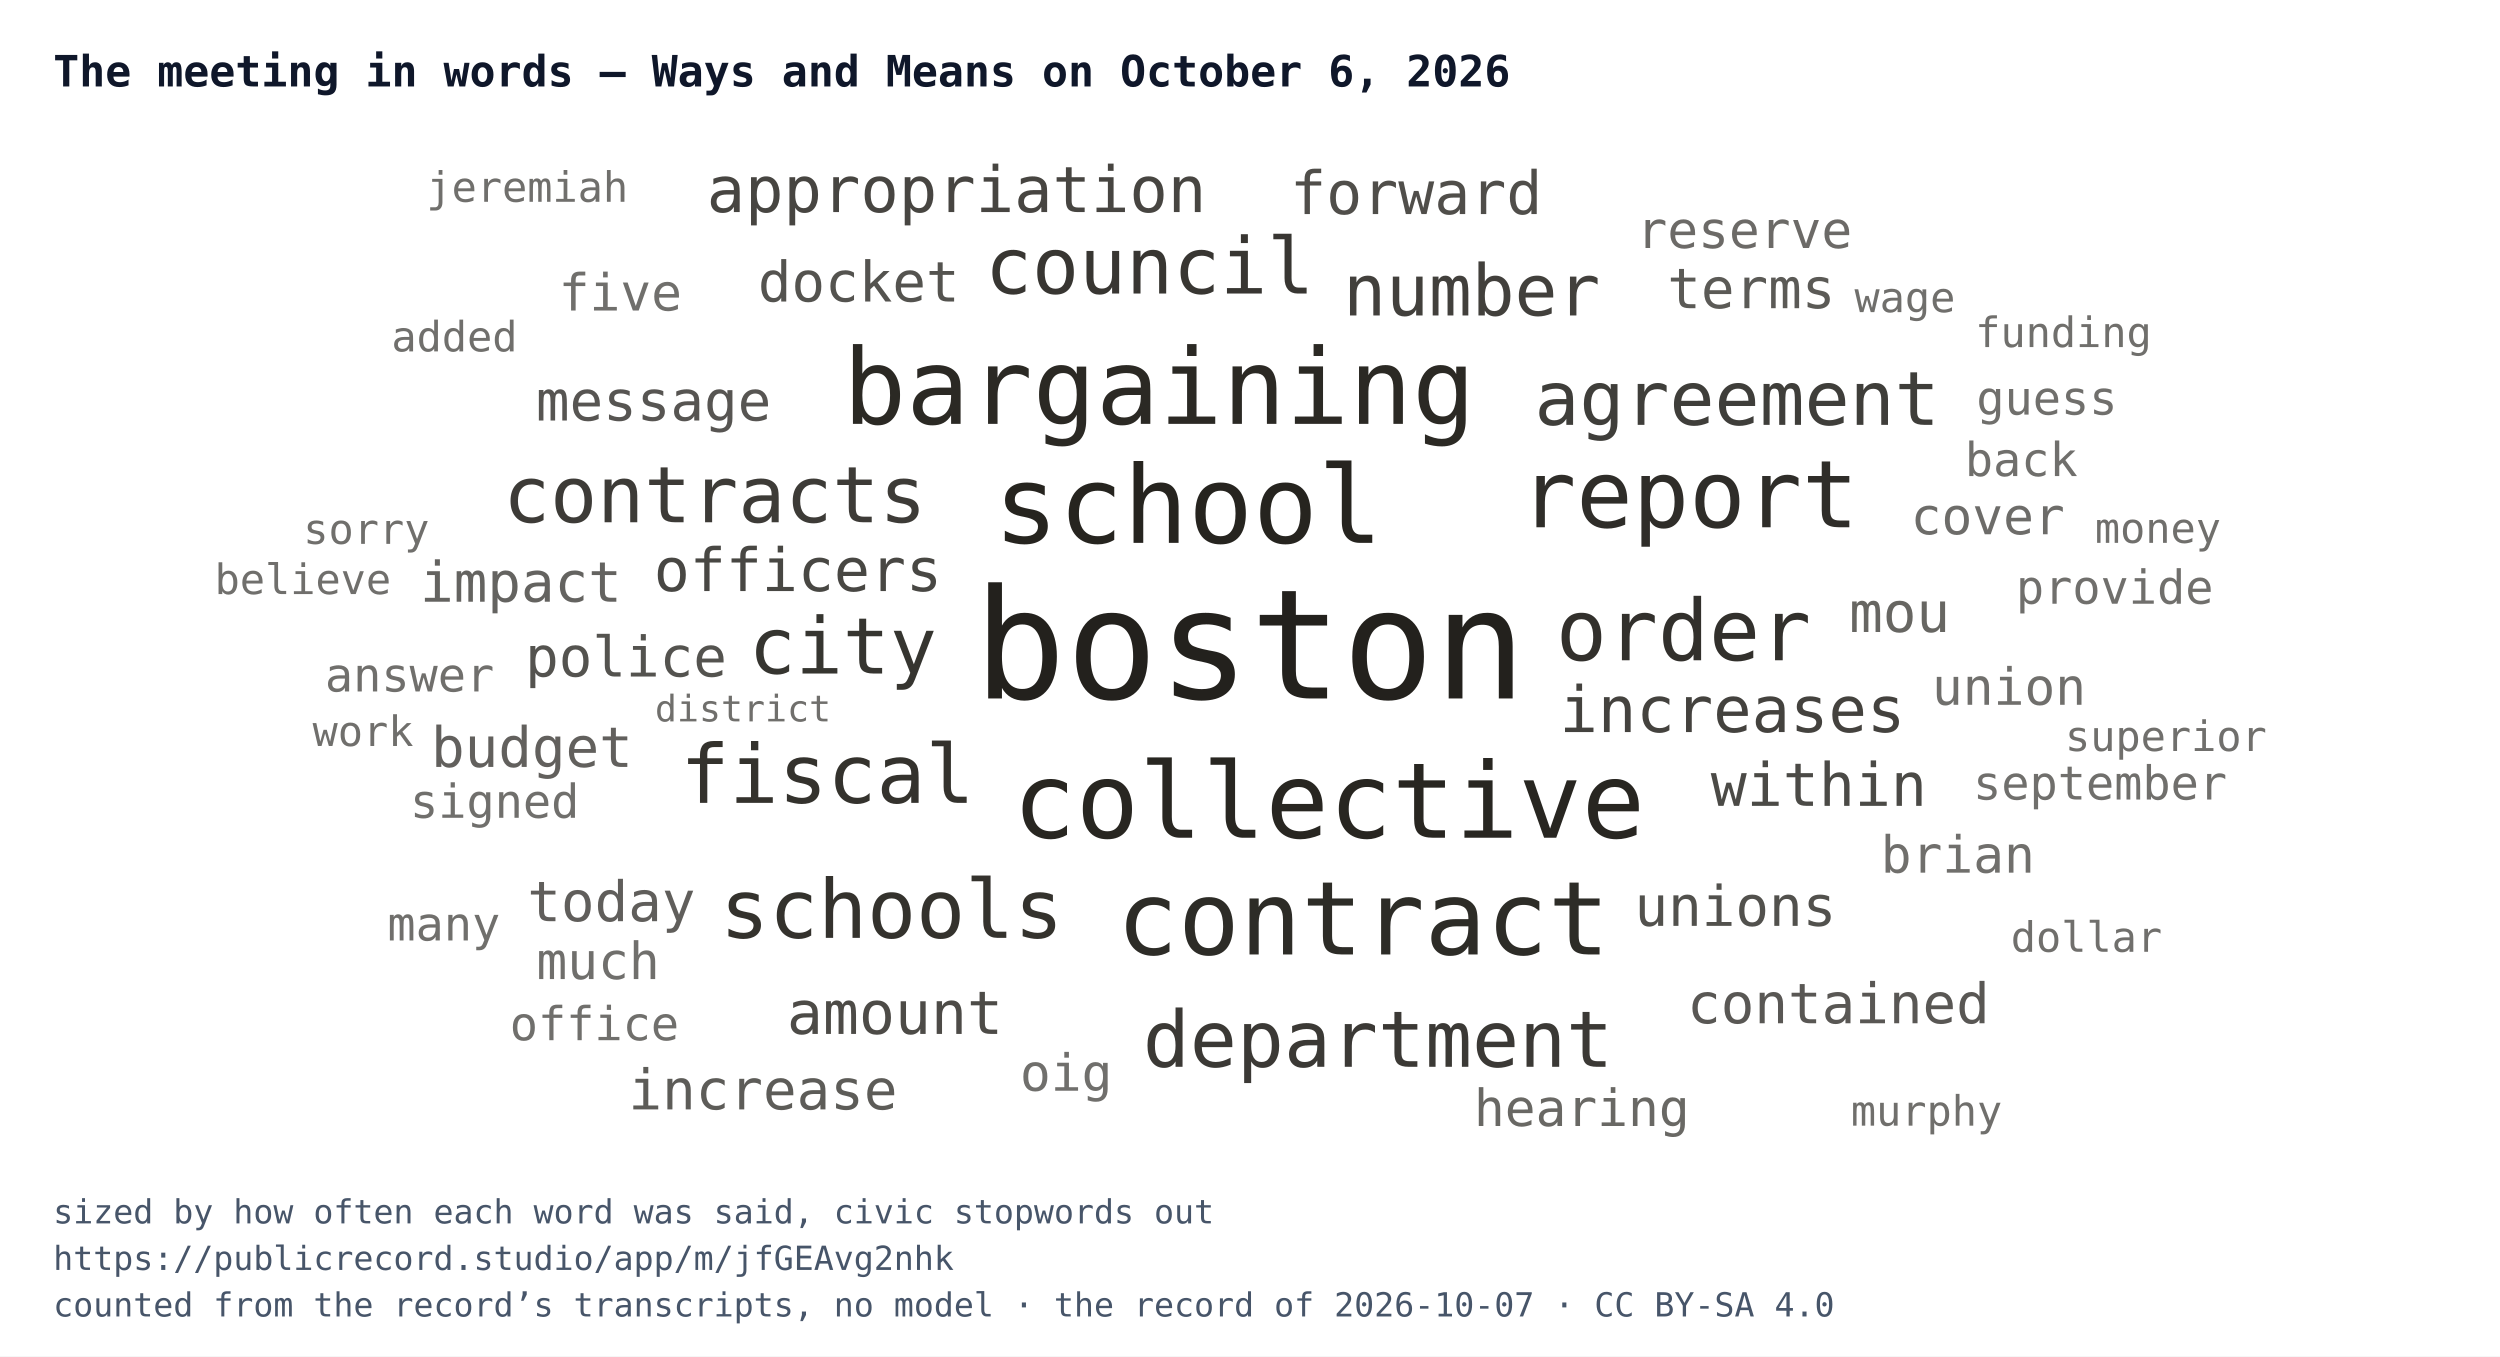
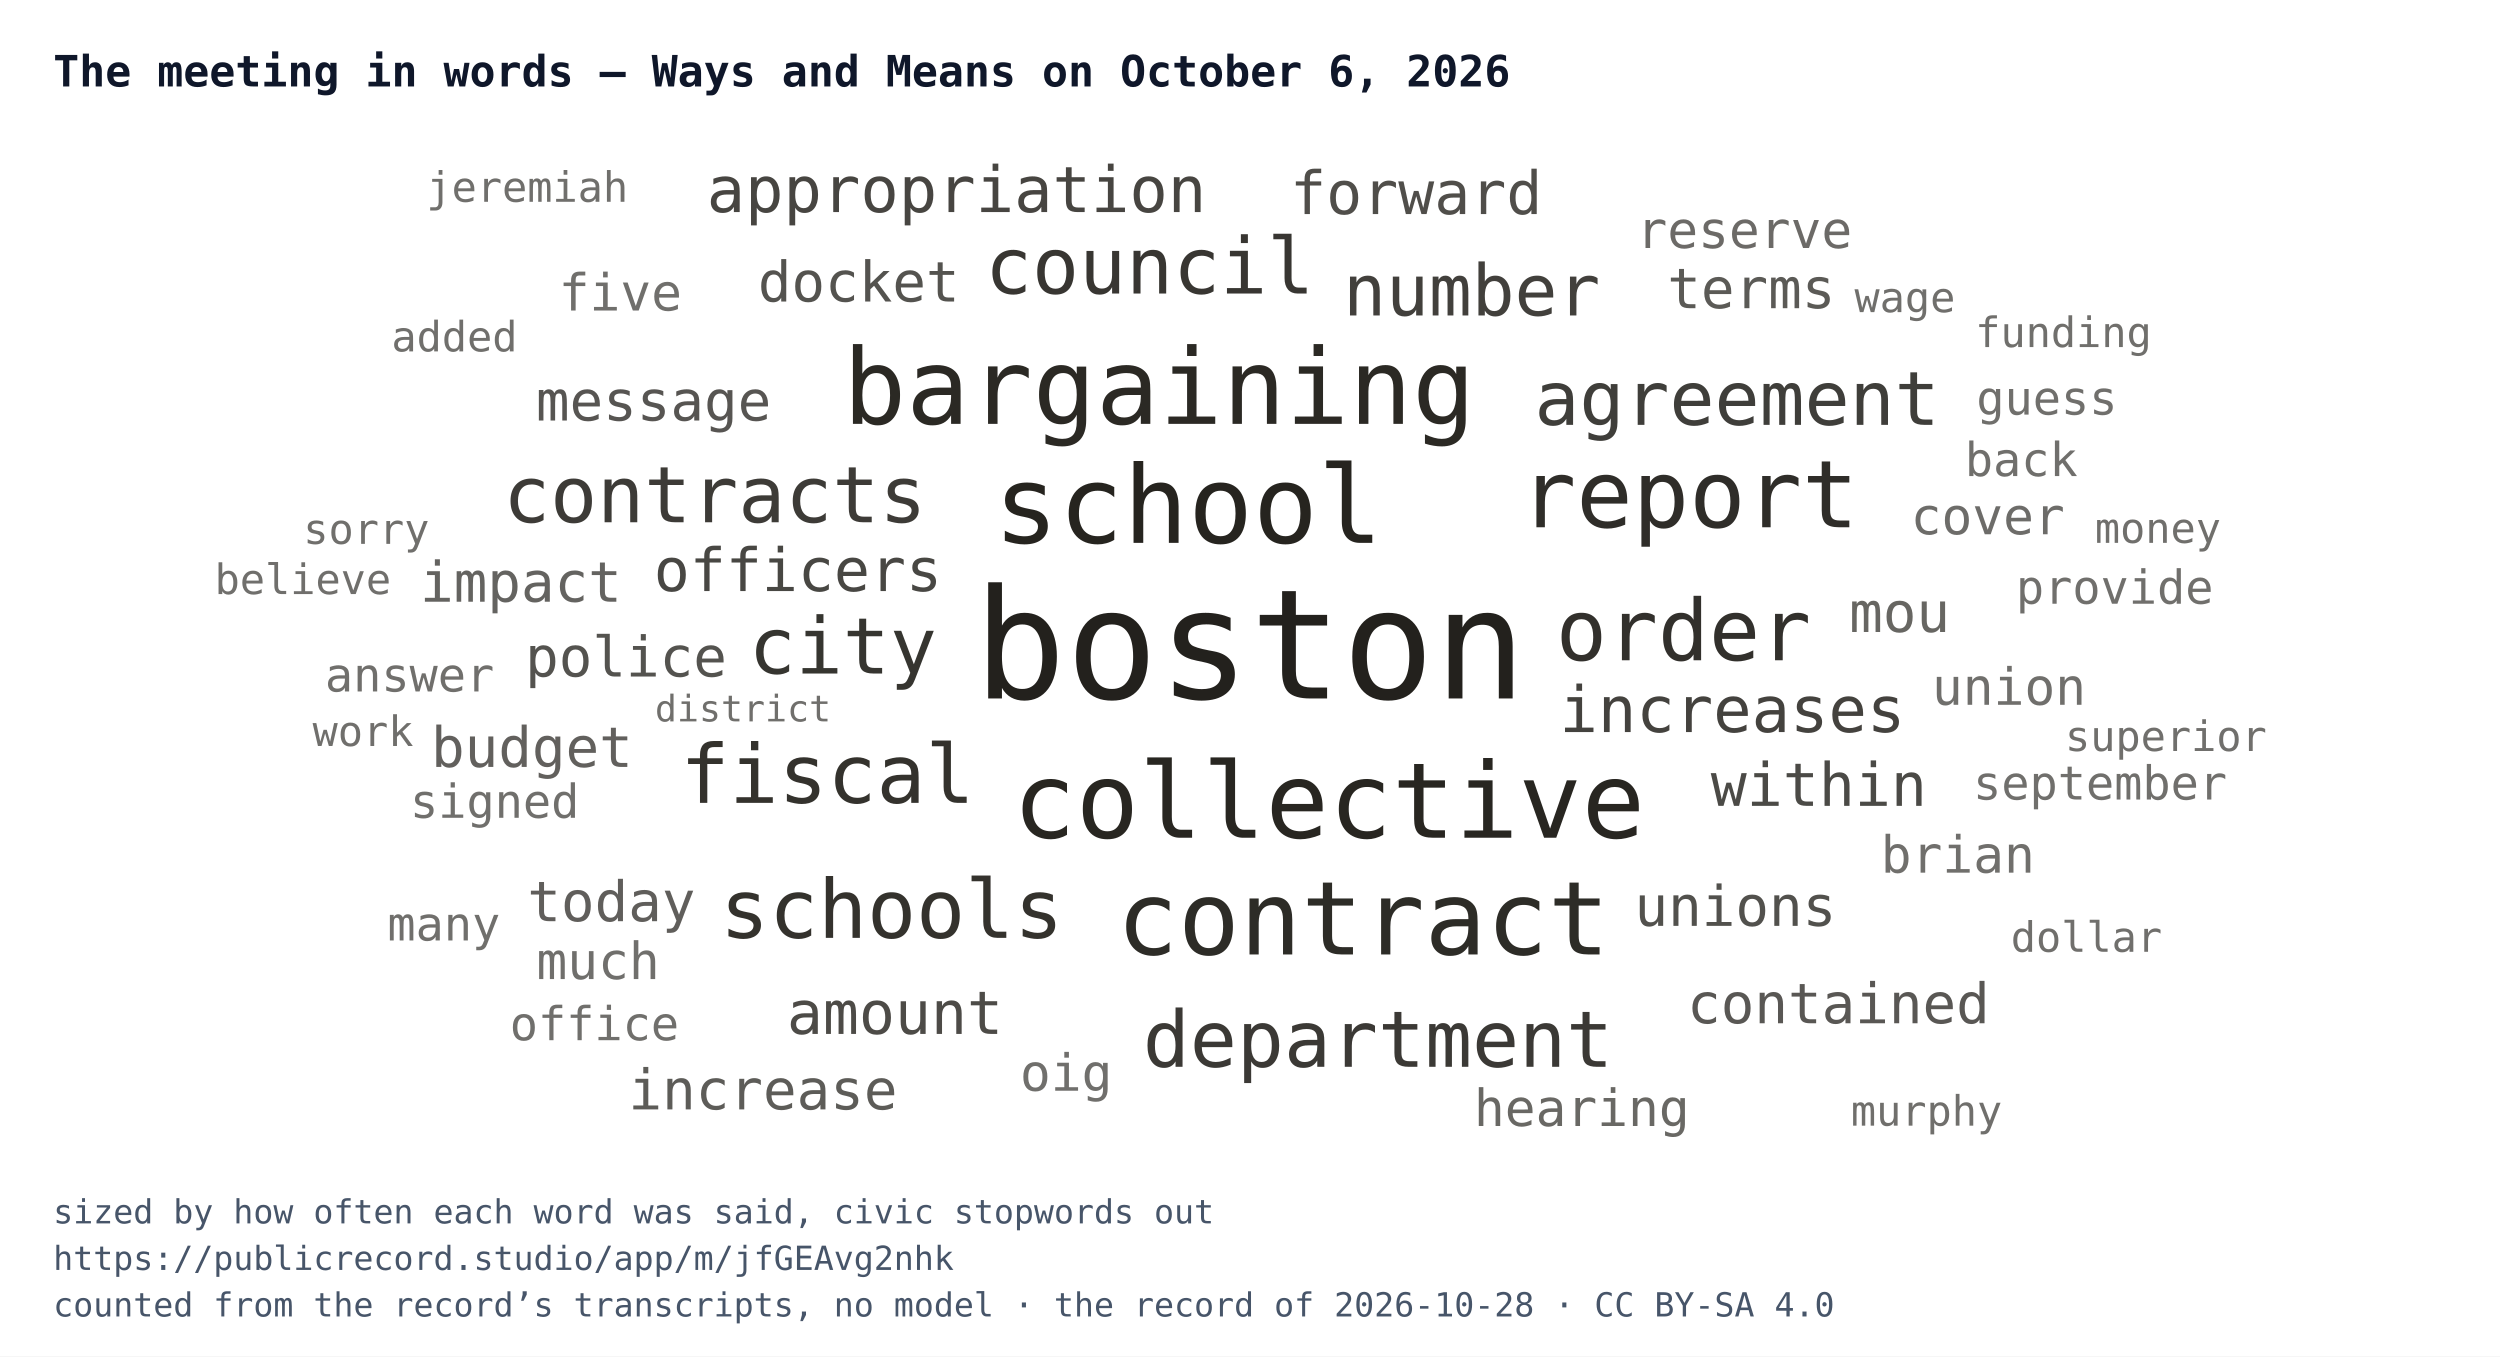
<svg xmlns="http://www.w3.org/2000/svg" width="752" height="408" viewBox="0 0 752 408" font-family="IBM Plex Mono, Menlo, Consolas, monospace">
  <rect width="752" height="408" fill="#ffffff" />
  <text x="16" y="26" font-size="13" font-weight="700" fill="#0f172a">The meeting in words — Ways and Means on October 6, 2026</text>
  <svg x="16" y="44" width="720" height="300" viewBox="0 0 720 300">
    <a href="https://publicrecord.studio/app/m/jfGEAvg2nhk#t481" aria-label="boston — 46 mentions">
      <text x="360" y="166.1" text-anchor="middle" font-size="46" fill="#191712" fill-opacity="0.95">boston</text>
    </a>
    <a href="https://publicrecord.studio/app/m/jfGEAvg2nhk#t568" aria-label="school — 26 mentions">
      <text x="341.4" y="119.3" text-anchor="middle" font-size="32.4" fill="#191712" fill-opacity="0.94">school</text>
    </a>
    <a href="https://publicrecord.studio/app/m/jfGEAvg2nhk#t589" aria-label="collective — 25 mentions">
      <text x="383.7" y="208" text-anchor="middle" font-size="31.6" fill="#191712" fill-opacity="0.93">collective</text>
    </a>
    <a href="https://publicrecord.studio/app/m/jfGEAvg2nhk#t589" aria-label="bargaining — 25 mentions">
      <text x="332.7" y="83.5" text-anchor="middle" font-size="31.6" fill="#191712" fill-opacity="0.92">bargaining</text>
    </a>
    <a href="https://publicrecord.studio/app/m/jfGEAvg2nhk#t565" aria-label="contract — 24 mentions">
      <text x="394" y="243.1" text-anchor="middle" font-size="30.8" fill="#191712" fill-opacity="0.91">contract</text>
    </a>
    <a href="https://publicrecord.studio/app/m/jfGEAvg2nhk#t1134" aria-label="report — 21 mentions">
      <text x="492.1" y="114.6" text-anchor="middle" font-size="28.2" fill="#191712" fill-opacity="0.90">report</text>
    </a>
    <a href="https://publicrecord.studio/app/m/jfGEAvg2nhk#t540" aria-label="order — 18 mentions">
      <text x="490.4" y="154.6" text-anchor="middle" font-size="25.5" fill="#191712" fill-opacity="0.89">order</text>
    </a>
    <a href="https://publicrecord.studio/app/m/jfGEAvg2nhk#t595" aria-label="fiscal — 17 mentions">
      <text x="232.9" y="197.5" text-anchor="middle" font-size="24.5" fill="#191712" fill-opacity="0.88">fiscal</text>
    </a>
    <a href="https://publicrecord.studio/app/m/jfGEAvg2nhk#t624" aria-label="schools — 17 mentions">
      <text x="252.2" y="238.1" text-anchor="middle" font-size="24.5" fill="#191712" fill-opacity="0.88">schools</text>
    </a>
    <a href="https://publicrecord.studio/app/m/jfGEAvg2nhk#t477" aria-label="city — 16 mentions">
      <text x="237.5" y="158.6" text-anchor="middle" font-size="23.5" fill="#191712" fill-opacity="0.87">city</text>
    </a>
    <a href="https://publicrecord.studio/app/m/jfGEAvg2nhk#t481" aria-label="council — 16 mentions">
      <text x="329.8" y="44.3" text-anchor="middle" font-size="23.5" fill="#191712" fill-opacity="0.86">council</text>
    </a>
    <a href="https://publicrecord.studio/app/m/jfGEAvg2nhk#t645" aria-label="department — 16 mentions">
      <text x="398.5" y="276.9" text-anchor="middle" font-size="23.5" fill="#191712" fill-opacity="0.85">department</text>
    </a>
    <a href="https://publicrecord.studio/app/m/jfGEAvg2nhk#t1015" aria-label="contracts — 16 mentions">
      <text x="199" y="113.1" text-anchor="middle" font-size="23.5" fill="#191712" fill-opacity="0.84">contracts</text>
    </a>
    <a href="https://publicrecord.studio/app/m/jfGEAvg2nhk#t629" aria-label="agreement — 15 mentions">
      <text x="506.5" y="83.8" text-anchor="middle" font-size="22.5" fill="#191712" fill-opacity="0.83">agreement</text>
    </a>
    <a href="https://publicrecord.studio/app/m/jfGEAvg2nhk#t609" aria-label="number — 14 mentions">
      <text x="426.7" y="50.9" text-anchor="middle" font-size="21.4" fill="#191712" fill-opacity="0.82">number</text>
    </a>
    <a href="https://publicrecord.studio/app/m/jfGEAvg2nhk#t567" aria-label="increases — 12 mentions">
      <text x="505.1" y="176.2" text-anchor="middle" font-size="19.2" fill="#191712" fill-opacity="0.81">increases</text>
    </a>
    <a href="https://publicrecord.studio/app/m/jfGEAvg2nhk#t614" aria-label="appropriation — 12 mentions">
      <text x="271.7" y="19.8" text-anchor="middle" font-size="19.2" fill="#191712" fill-opacity="0.80">appropriation</text>
    </a>
    <a href="https://publicrecord.studio/app/m/jfGEAvg2nhk#t572" aria-label="officers — 11 mentions">
      <text x="224" y="133.8" text-anchor="middle" font-size="18" fill="#191712" fill-opacity="0.79">officers</text>
    </a>
    <a href="https://publicrecord.studio/app/m/jfGEAvg2nhk#t628" aria-label="within — 11 mentions">
      <text x="531.1" y="198.4" text-anchor="middle" font-size="18" fill="#191712" fill-opacity="0.78">within</text>
    </a>
    <a href="https://publicrecord.studio/app/m/jfGEAvg2nhk#t647" aria-label="amount — 11 mentions">
      <text x="253.2" y="267" text-anchor="middle" font-size="18" fill="#191712" fill-opacity="0.77">amount</text>
    </a>
    <a href="https://publicrecord.studio/app/m/jfGEAvg2nhk#t1152" aria-label="forward — 11 mentions">
      <text x="410" y="20.4" text-anchor="middle" font-size="18" fill="#191712" fill-opacity="0.76">forward</text>
    </a>
    <a href="https://publicrecord.studio/app/m/jfGEAvg2nhk#t570" aria-label="unions — 10 mentions">
      <text x="506" y="234.5" text-anchor="middle" font-size="16.8" fill="#191712" fill-opacity="0.75">unions</text>
    </a>
    <a href="https://publicrecord.studio/app/m/jfGEAvg2nhk#t572" aria-label="police — 10 mentions">
      <text x="172.3" y="159.5" text-anchor="middle" font-size="16.8" fill="#191712" fill-opacity="0.74">police</text>
    </a>
    <a href="https://publicrecord.studio/app/m/jfGEAvg2nhk#t609" aria-label="docket — 10 mentions">
      <text x="242.3" y="46.7" text-anchor="middle" font-size="16.8" fill="#191712" fill-opacity="0.74">docket</text>
    </a>
    <a href="https://publicrecord.studio/app/m/jfGEAvg2nhk#t609" aria-label="message — 10 mentions">
      <text x="180.6" y="82.5" text-anchor="middle" font-size="16.8" fill="#191712" fill-opacity="0.73">message</text>
    </a>
    <a href="https://publicrecord.studio/app/m/jfGEAvg2nhk#t626" aria-label="contained — 10 mentions">
      <text x="537" y="263.8" text-anchor="middle" font-size="16.8" fill="#191712" fill-opacity="0.72">contained</text>
    </a>
    <a href="https://publicrecord.studio/app/m/jfGEAvg2nhk#t662" aria-label="terms — 10 mentions">
      <text x="510.8" y="48.7" text-anchor="middle" font-size="16.8" fill="#191712" fill-opacity="0.71">terms</text>
    </a>
    <a href="https://publicrecord.studio/app/m/jfGEAvg2nhk#t672" aria-label="increase — 10 mentions">
      <text x="213.5" y="289.7" text-anchor="middle" font-size="16.8" fill="#191712" fill-opacity="0.70">increase</text>
    </a>
    <a href="https://publicrecord.studio/app/m/jfGEAvg2nhk#t1022" aria-label="today — 10 mentions">
      <text x="167.9" y="233.1" text-anchor="middle" font-size="16.8" fill="#191712" fill-opacity="0.69">today</text>
    </a>
    <a href="https://publicrecord.studio/app/m/jfGEAvg2nhk#t1037" aria-label="budget — 10 mentions">
      <text x="144" y="186.7" text-anchor="middle" font-size="16.8" fill="#191712" fill-opacity="0.68">budget</text>
    </a>
    <a href="https://publicrecord.studio/app/m/jfGEAvg2nhk#t1128" aria-label="impact — 10 mentions">
      <text x="140.7" y="137" text-anchor="middle" font-size="16.8" fill="#191712" fill-opacity="0.67">impact</text>
    </a>
    <a href="https://publicrecord.studio/app/m/jfGEAvg2nhk#t2637" aria-label="mou — 10 mentions">
      <text x="555.4" y="146.1" text-anchor="middle" font-size="16.8" fill="#191712" fill-opacity="0.66">mou</text>
    </a>
    <a href="https://publicrecord.studio/app/m/jfGEAvg2nhk#t506" aria-label="hearing — 9 mentions">
      <text x="459.8" y="294.7" text-anchor="middle" font-size="15.4" fill="#191712" fill-opacity="0.65">hearing</text>
    </a>
    <a href="https://publicrecord.studio/app/m/jfGEAvg2nhk#t589" aria-label="reserve — 9 mentions">
      <text x="508.7" y="30.6" text-anchor="middle" font-size="15.4" fill="#191712" fill-opacity="0.64">reserve</text>
    </a>
    <a href="https://publicrecord.studio/app/m/jfGEAvg2nhk#t591" aria-label="cover — 9 mentions">
      <text x="581.9" y="116.7" text-anchor="middle" font-size="15.4" fill="#191712" fill-opacity="0.63">cover</text>
    </a>
    <a href="https://publicrecord.studio/app/m/jfGEAvg2nhk#t954" aria-label="union — 9 mentions">
      <text x="588.3" y="168" text-anchor="middle" font-size="15.4" fill="#191712" fill-opacity="0.62">union</text>
    </a>
    <a href="https://publicrecord.studio/app/m/jfGEAvg2nhk#t1063" aria-label="brian — 9 mentions">
      <text x="572.9" y="218.5" text-anchor="middle" font-size="15.4" fill="#191712" fill-opacity="0.62">brian</text>
    </a>
    <a href="https://publicrecord.studio/app/m/jfGEAvg2nhk#t1103" aria-label="much — 9 mentions">
      <text x="163.9" y="250.5" text-anchor="middle" font-size="15.4" fill="#191712" fill-opacity="0.62">much</text>
    </a>
    <a href="https://publicrecord.studio/app/m/jfGEAvg2nhk#t1181" aria-label="five — 9 mentions">
      <text x="170.6" y="49.4" text-anchor="middle" font-size="15.4" fill="#191712" fill-opacity="0.62">five</text>
    </a>
    <a href="https://publicrecord.studio/app/m/jfGEAvg2nhk#t1491" aria-label="oig — 9 mentions">
      <text x="304.7" y="284.1" text-anchor="middle" font-size="15.4" fill="#191712" fill-opacity="0.62">oig</text>
    </a>
    <a href="https://publicrecord.studio/app/m/jfGEAvg2nhk#t540" aria-label="signed — 8 mentions">
      <text x="132.8" y="202" text-anchor="middle" font-size="14.1" fill="#191712" fill-opacity="0.62">signed</text>
    </a>
    <a href="https://publicrecord.studio/app/m/jfGEAvg2nhk#t574" aria-label="office — 8 mentions">
      <text x="162.8" y="268.9" text-anchor="middle" font-size="14.1" fill="#191712" fill-opacity="0.62">office</text>
    </a>
    <a href="https://publicrecord.studio/app/m/jfGEAvg2nhk#t622" aria-label="provide — 8 mentions">
      <text x="620.1" y="137.6" text-anchor="middle" font-size="14.1" fill="#191712" fill-opacity="0.62">provide</text>
    </a>
    <a href="https://publicrecord.studio/app/m/jfGEAvg2nhk#t664" aria-label="september — 8 mentions">
      <text x="615.7" y="196.5" text-anchor="middle" font-size="14.1" fill="#191712" fill-opacity="0.62">september</text>
    </a>
    <a href="https://publicrecord.studio/app/m/jfGEAvg2nhk#t1145" aria-label="answer — 8 mentions">
      <text x="107.2" y="164" text-anchor="middle" font-size="14.1" fill="#191712" fill-opacity="0.62">answer</text>
    </a>
    <a href="https://publicrecord.studio/app/m/jfGEAvg2nhk#t1302" aria-label="guess — 8 mentions">
      <text x="599.7" y="80.7" text-anchor="middle" font-size="14.1" fill="#191712" fill-opacity="0.62">guess</text>
    </a>
    <a href="https://publicrecord.studio/app/m/jfGEAvg2nhk#t1315" aria-label="back — 8 mentions">
      <text x="592" y="99.2" text-anchor="middle" font-size="14.1" fill="#191712" fill-opacity="0.62">back</text>
    </a>
    <a href="https://publicrecord.studio/app/m/jfGEAvg2nhk#t1671" aria-label="many — 8 mentions">
      <text x="117.5" y="238.9" text-anchor="middle" font-size="14.1" fill="#191712" fill-opacity="0.62">many</text>
    </a>
    <a href="https://publicrecord.studio/app/m/jfGEAvg2nhk#t516" aria-label="sorry — 7 mentions">
      <text x="94.2" y="119.6" text-anchor="middle" font-size="12.6" fill="#191712" fill-opacity="0.62">sorry</text>
    </a>
    <a href="https://publicrecord.studio/app/m/jfGEAvg2nhk#t561" aria-label="added — 7 mentions">
      <text x="120.7" y="61.7" text-anchor="middle" font-size="12.6" fill="#191712" fill-opacity="0.62">added</text>
    </a>
    <a href="https://publicrecord.studio/app/m/jfGEAvg2nhk#t565" aria-label="funding — 7 mentions">
      <text x="604.7" y="60.4" text-anchor="middle" font-size="12.6" fill="#191712" fill-opacity="0.62">funding</text>
    </a>
    <a href="https://publicrecord.studio/app/m/jfGEAvg2nhk#t572" aria-label="superior — 7 mentions">
      <text x="635.5" y="181.9" text-anchor="middle" font-size="12.6" fill="#191712" fill-opacity="0.62">superior</text>
    </a>
    <a href="https://publicrecord.studio/app/m/jfGEAvg2nhk#t670" aria-label="wage — 7 mentions">
      <text x="557" y="49.9" text-anchor="middle" font-size="12.6" fill="#191712" fill-opacity="0.62">wage</text>
    </a>
    <a href="https://publicrecord.studio/app/m/jfGEAvg2nhk#t675" aria-label="dollar — 7 mentions">
      <text x="611.6" y="242.3" text-anchor="middle" font-size="12.6" fill="#191712" fill-opacity="0.62">dollar</text>
    </a>
    <a href="https://publicrecord.studio/app/m/jfGEAvg2nhk#t1029" aria-label="murphy — 7 mentions">
      <text x="563.5" y="294.6" text-anchor="middle" font-size="12.6" fill="#191712" fill-opacity="0.62">murphy</text>
    </a>
    <a href="https://publicrecord.studio/app/m/jfGEAvg2nhk#t1045" aria-label="jeremiah — 7 mentions">
      <text x="142.6" y="16.7" text-anchor="middle" font-size="12.6" fill="#191712" fill-opacity="0.62">jeremiah</text>
    </a>
    <a href="https://publicrecord.studio/app/m/jfGEAvg2nhk#t1249" aria-label="work — 7 mentions">
      <text x="93.2" y="180.4" text-anchor="middle" font-size="12.6" fill="#191712" fill-opacity="0.62">work</text>
    </a>
    <a href="https://publicrecord.studio/app/m/jfGEAvg2nhk#t1713" aria-label="money — 7 mentions">
      <text x="633.1" y="119.3" text-anchor="middle" font-size="12.6" fill="#191712" fill-opacity="0.62">money</text>
    </a>
    <a href="https://publicrecord.studio/app/m/jfGEAvg2nhk#t1889" aria-label="believe — 7 mentions">
      <text x="75.1" y="134.7" text-anchor="middle" font-size="12.6" fill="#191712" fill-opacity="0.62">believe</text>
    </a>
    <a href="https://publicrecord.studio/app/m/jfGEAvg2nhk#t477" aria-label="district — 6 mentions">
      <text x="207.5" y="173" text-anchor="middle" font-size="11" fill="#191712" fill-opacity="0.62">district</text>
    </a>
  </svg>
  <text x="16" y="368" font-size="10" fill="#475569">sized by how often each word was said, civic stopwords out</text>
  <text x="16" y="382" font-size="10" fill="#475569">https://publicrecord.studio/app/m/jfGEAvg2nhk</text>
-   <text x="16" y="396" font-size="10" fill="#475569">counted from the record’s transcripts, no model · the record of 2026-10-07 · CC BY-SA 4.0</text>
+   <text x="16" y="396" font-size="10" fill="#475569">counted from the record’s transcripts, no model · the record of 2026-10-28 · CC BY-SA 4.0</text>
</svg>
